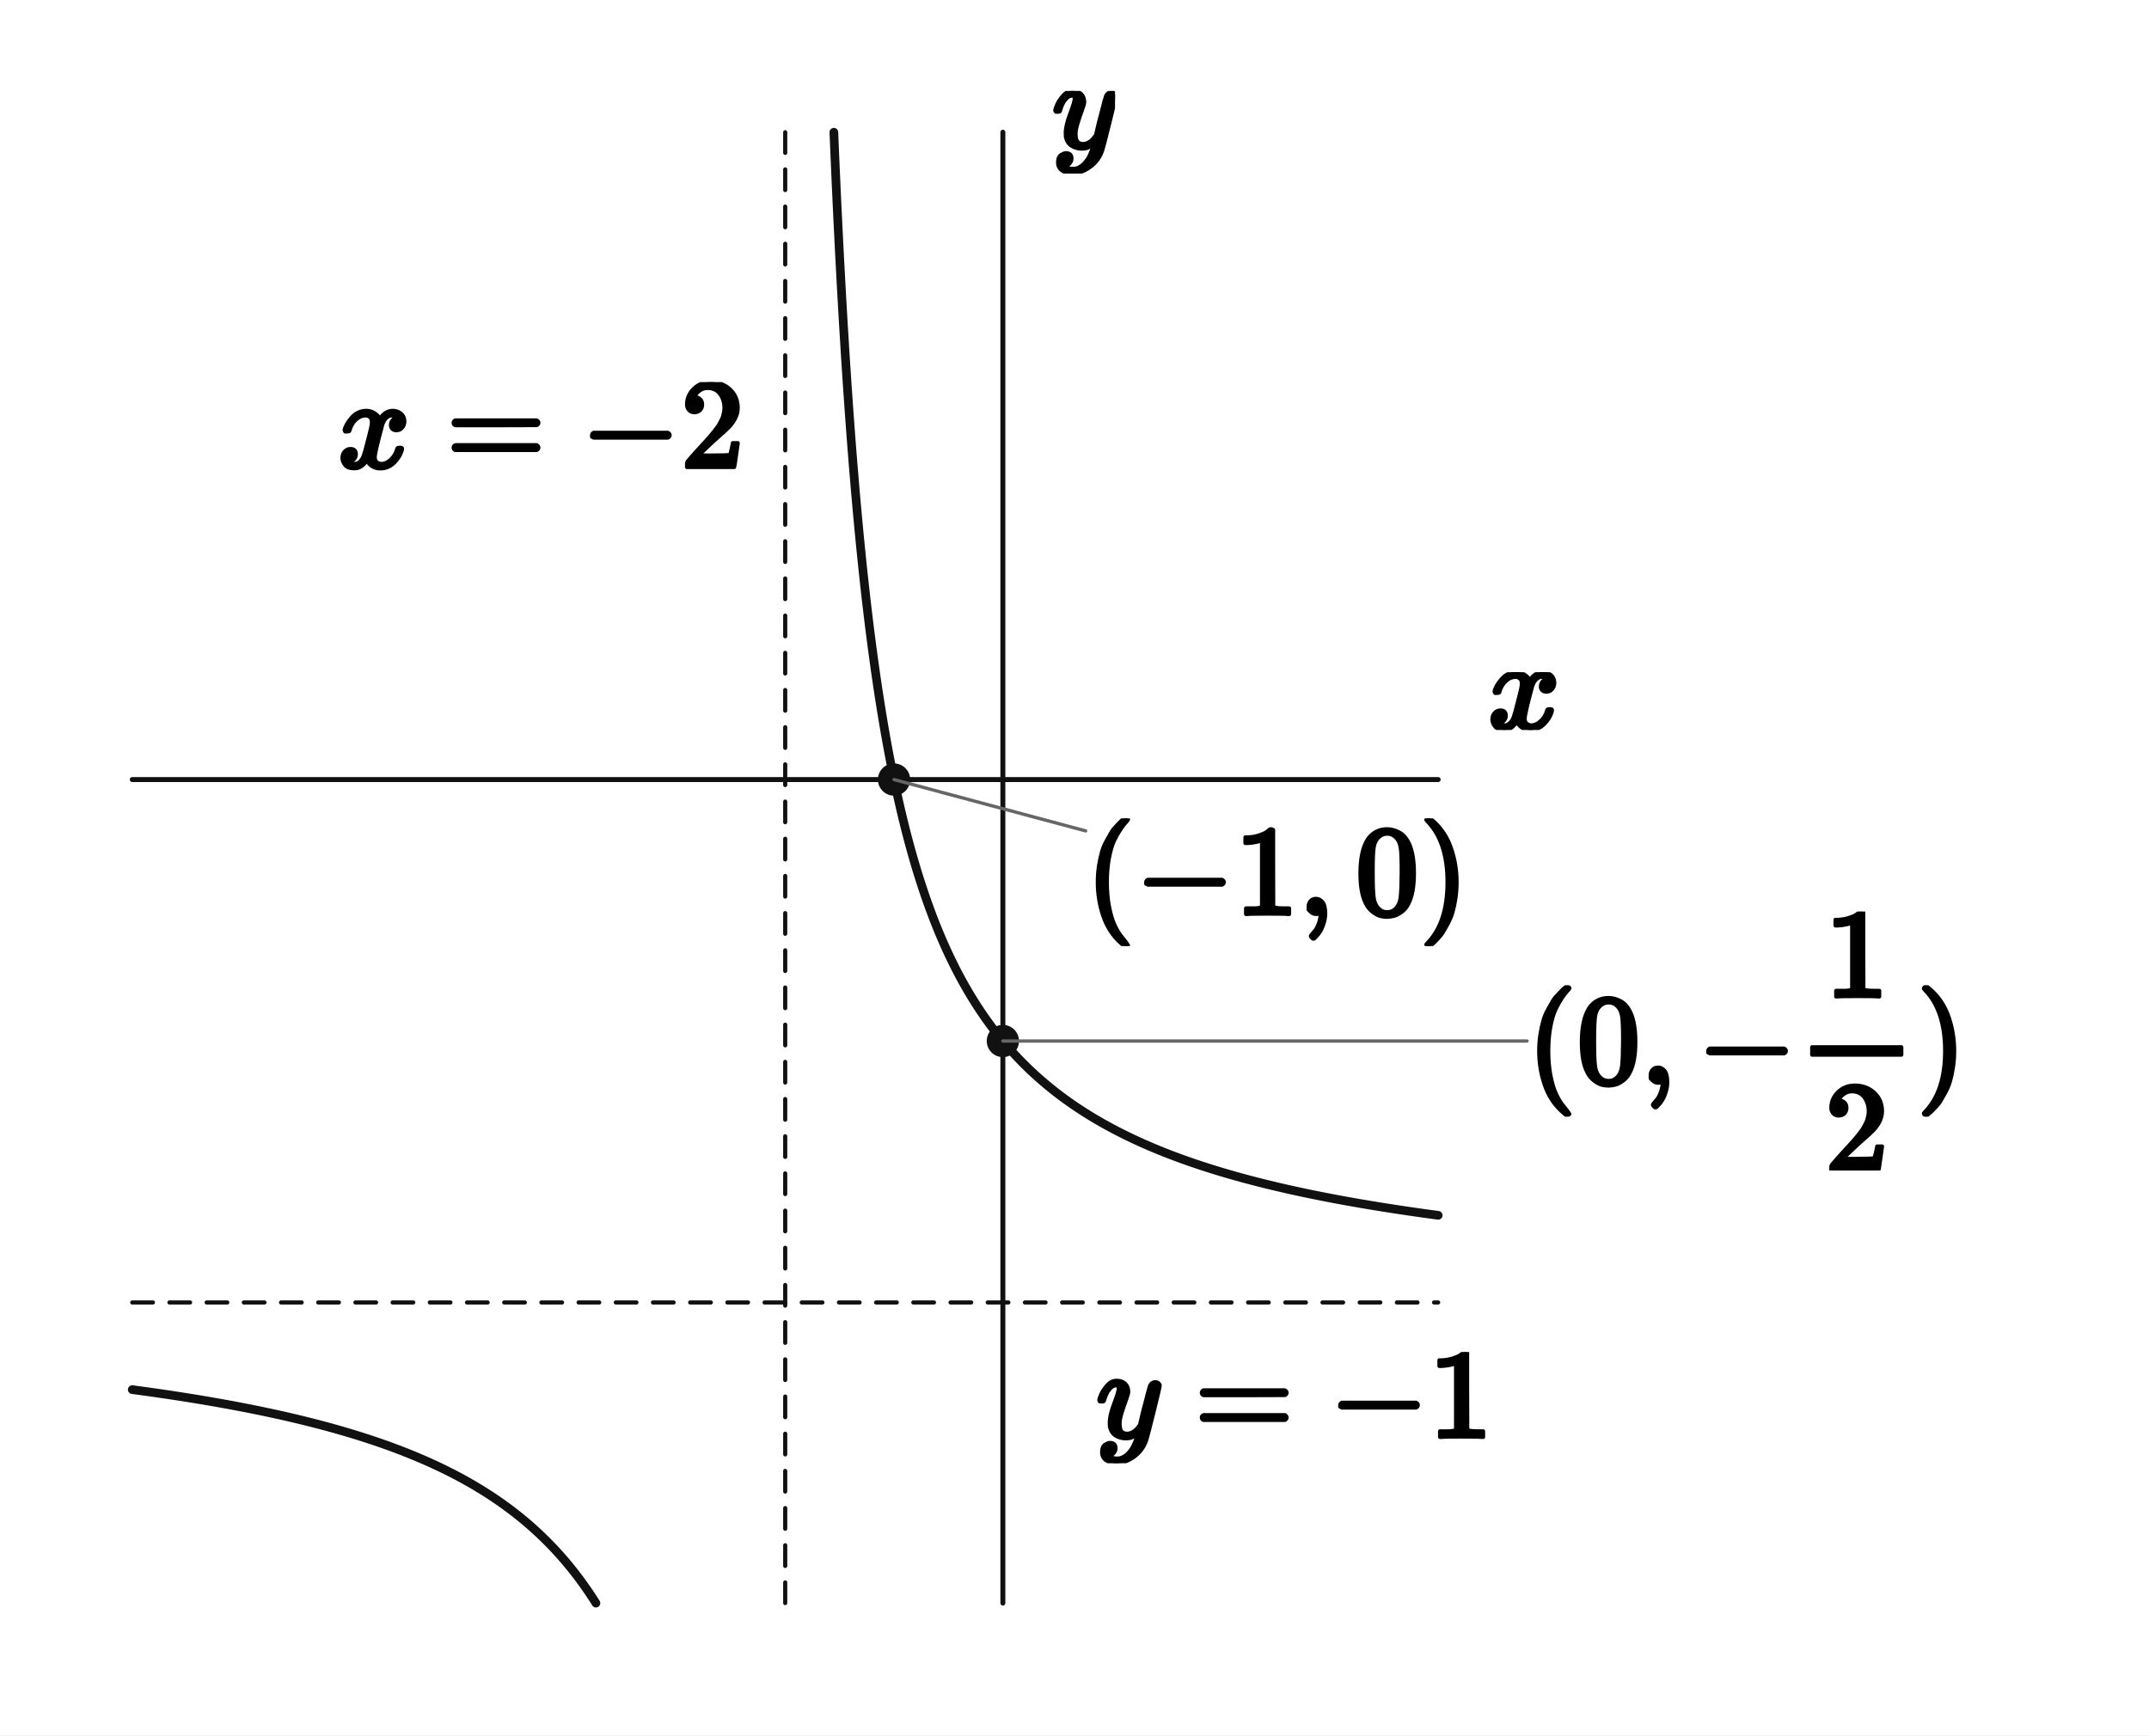
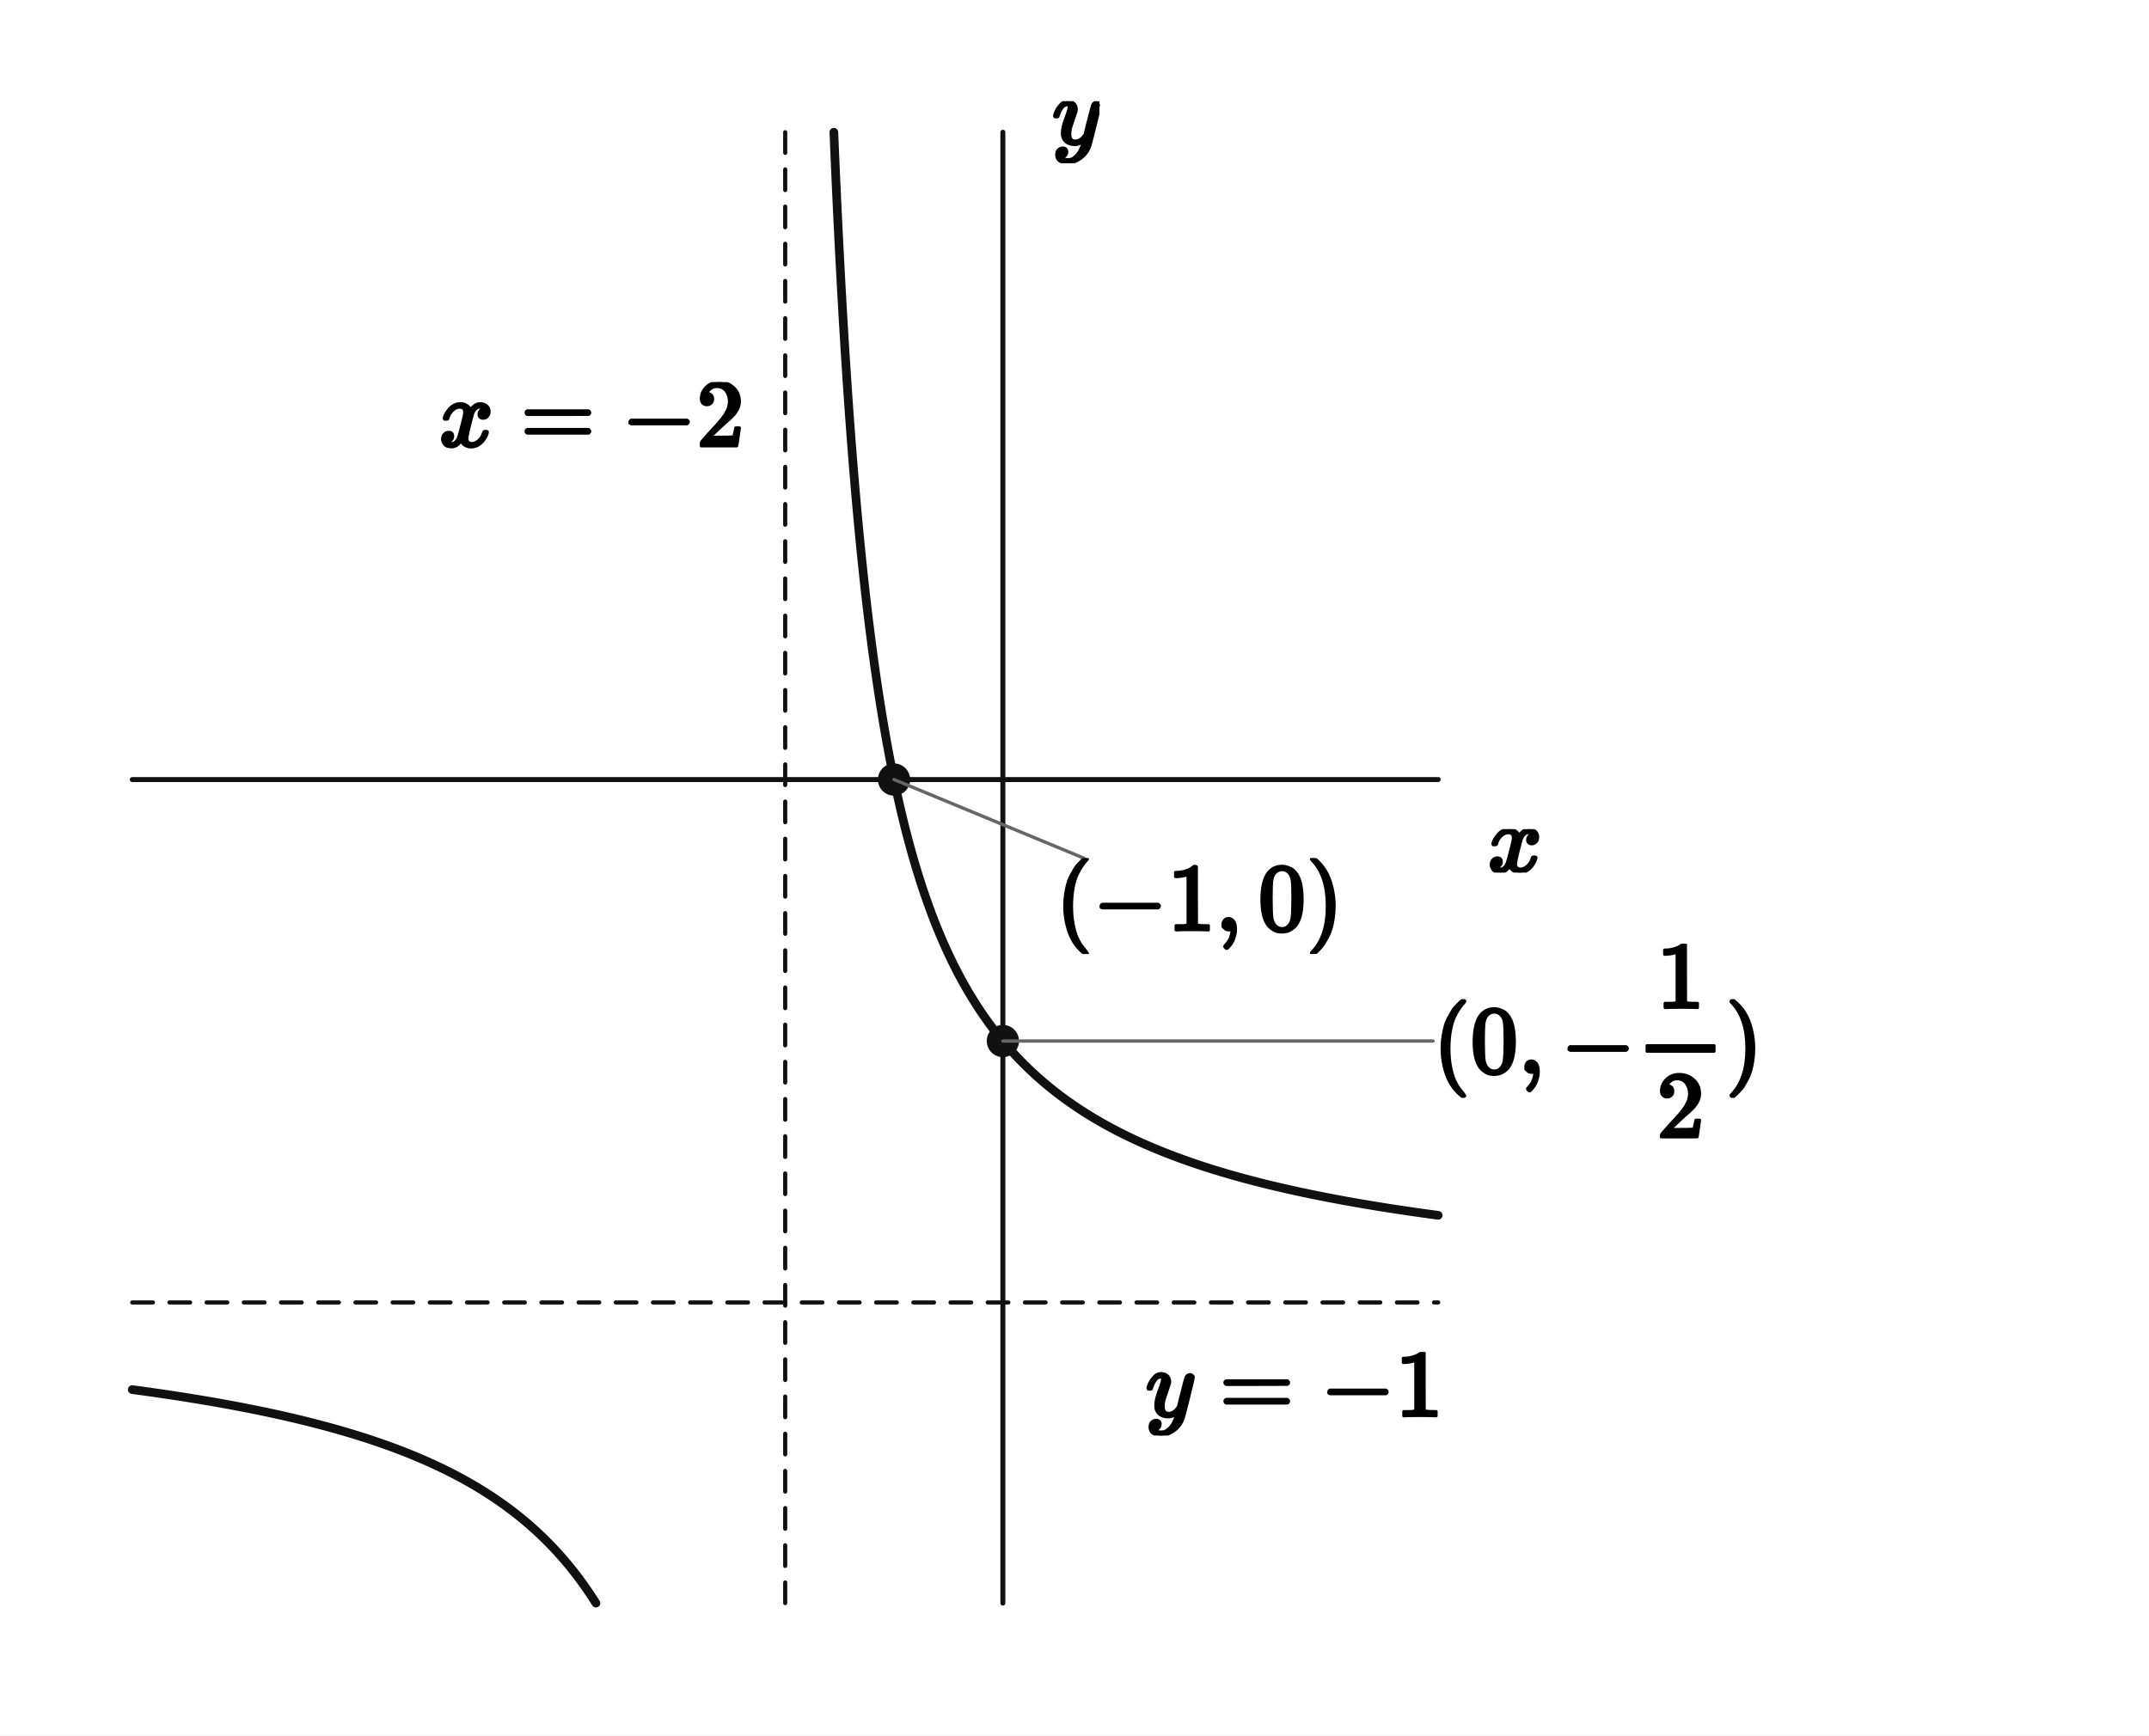
<svg xmlns="http://www.w3.org/2000/svg" viewBox="0 0 520 420" width="520" height="420" preserveAspectRatio="xMidYMid meet" role="img" aria-labelledby="visual-title visual-desc" data-engine-version="geometry-visual-v1" data-geometry-style-version="AP_GEOMETRY_PRINT_V1_0_DRAFT" data-geometry-preset="GEOMETRY_STANDARD" data-graph-style-version="AP_GRAPH_PRINT_V1_1_DRAFT" data-geometry-mode="COORDINATE_GEOMETRY_HYBRID" data-axis-scale-mode="UNEQUAL_UNIT_DECLARED" data-geometry-fact-hash="44136fa355b3678a1146ad16f7e8649e94fb4fc21fe77e8310c060f61caaff8a" data-visual-provenance="independent-facts-python" style="max-width:100%;height:auto;stroke-linejoin:round;stroke-linecap:round" data-publication-profile="fragment-publication-spike-v1" data-safe-margin="12">
  <rect width="520" height="420" fill="#fff" />
  <g data-layer="25">
    <line id="rational-asymptote-horizontal" data-role="asymptote" stroke="#111" stroke-width="1.0" fill="none" stroke-dasharray="5 4" x1="32" y1="315.231" x2="348" y2="315.231" />
  </g>
  <g data-layer="25">
    <line id="rational-asymptote-vertical" data-role="asymptote" stroke="#111" stroke-width="1.0" fill="none" stroke-dasharray="5 4" x1="190" y1="388" x2="190" y2="32" />
  </g>
  <g data-layer="30">
    <line id="x-axis" data-role="axis" stroke="#111" stroke-width="1.2" fill="none" data-axis="x" x1="32" y1="188.675" x2="348" y2="188.675" />
  </g>
  <g data-layer="30">
    <line id="y-axis" data-role="axis" stroke="#111" stroke-width="1.2" fill="none" data-axis="y" x1="242.667" y1="388" x2="242.667" y2="32" />
  </g>
  <g data-layer="40">
    <polyline id="f-branch-0" data-role="curve" stroke="#111" stroke-width="2.1" fill="none" points="32,336.323 32.355,336.371 32.5,336.39 32.71,336.418 33,336.458 33.065,336.466 33.42,336.515 33.5,336.525 33.775,336.563 34,336.594 34.13,336.612 34.485,336.66 34.5,336.662 34.841,336.709 35,336.732 35.196,336.759 35.5,336.801 35.551,336.808 35.906,336.858 36,336.871 36.261,336.908 36.5,336.942 36.616,336.958 36.971,337.008 37,337.013 37.326,337.059 37.5,337.084 37.681,337.11 38,337.156 38.036,337.161 38.391,337.212 38.5,337.228 38.746,337.264 39,337.301 39.101,337.316 39.456,337.368 39.5,337.374 39.812,337.42 40,337.448 40.167,337.473 40.5,337.523 40.522,337.526 40.877,337.579 41,337.597 41.232,337.632 41.5,337.673 41.587,337.686 41.942,337.74 42,337.748 42.297,337.794 42.5,337.825 42.652,337.848 43,337.902 43.007,337.903 43.362,337.958 43.5,337.979 43.717,338.013 44,338.057 44.072,338.068 44.427,338.124 44.5,338.135 44.782,338.18 45,338.214 45.138,338.236 45.493,338.293 45.5,338.294 45.848,338.349 46,338.374 46.203,338.407 46.5,338.455 46.558,338.464 46.913,338.522 47,338.536 47.268,338.58 47.5,338.618 47.623,338.638 47.978,338.696 48,338.7 48.333,338.755 48.5,338.783 48.688,338.814 49,338.866 49.043,338.874 49.398,338.933 49.5,338.95 49.753,338.993 50,339.035 50.108,339.054 50.464,339.114 50.5,339.12 50.819,339.175 51,339.206 51.174,339.236 51.5,339.293 51.529,339.298 51.884,339.36 52,339.38 52.239,339.422 52.5,339.468 52.594,339.485 52.949,339.547 53,339.556 53.304,339.611 53.5,339.646 53.659,339.674 54,339.735 54.014,339.738 54.369,339.802 54.5,339.826 54.724,339.867 55,339.917 55.079,339.931 55.435,339.997 55.5,340.009 55.79,340.062 56,340.101 56.145,340.128 56.5,340.194 56.5,340.194 56.855,340.261 57,340.288 57.21,340.328 57.5,340.383 57.565,340.395 57.92,340.463 58,340.478 58.275,340.531 58.5,340.574 58.63,340.599 58.985,340.668 59,340.671 59.34,340.737 59.5,340.768 59.695,340.806 60,340.866 60.05,340.876 60.405,340.946 60.5,340.965 60.761,341.017 61,341.065 61.116,341.088 61.471,341.16 61.5,341.166 61.826,341.231 62,341.267 62.181,341.304 62.5,341.369 62.536,341.376 62.891,341.449 63,341.472 63.246,341.523 63.5,341.576 63.601,341.597 63.956,341.671 64,341.68 64.311,341.746 64.5,341.785 64.666,341.821 65,341.892 65.021,341.896 65.376,341.972 65.5,341.999 65.731,342.049 66,342.107 66.087,342.125 66.442,342.203 66.5,342.216 66.797,342.28 67,342.325 67.152,342.359 67.5,342.436 67.507,342.437 67.862,342.516 68,342.547 68.217,342.596 68.5,342.66 68.572,342.676 68.927,342.756 69,342.773 69.282,342.837 69.5,342.887 69.637,342.919 69.992,343.001 70,343.003 70.347,343.083 70.5,343.119 70.702,343.166 71,343.236 71.058,343.249 71.413,343.333 71.5,343.354 71.768,343.418 72,343.473 72.123,343.503 72.478,343.588 72.5,343.593 72.833,343.674 73,343.715 73.188,343.76 73.5,343.837 73.543,343.847 73.898,343.935 74,343.96 74.253,344.023 74.5,344.085 74.608,344.112 74.963,344.201 75,344.21 75.318,344.29 75.5,344.337 75.673,344.381 76,344.464 76.028,344.472 76.384,344.563 76.5,344.593 76.739,344.655 77,344.723 77.094,344.747 77.449,344.841 77.5,344.854 77.804,344.934 78,344.986 78.159,345.029 78.5,345.12 78.514,345.123 78.869,345.219 79,345.254 79.224,345.315 79.5,345.39 79.579,345.412 79.934,345.509 80,345.527 80.289,345.607 80.5,345.666 80.644,345.706 80.999,345.805 81,345.805 81.354,345.905 81.5,345.946 81.71,346.006 82,346.088 82.065,346.107 82.42,346.209 82.5,346.232 82.775,346.311 83,346.377 83.13,346.415 83.485,346.519 83.5,346.523 83.84,346.623 84,346.671 84.195,346.729 84.5,346.82 84.55,346.835 84.905,346.941 85,346.97 85.26,347.049 85.5,347.122 85.615,347.157 85.97,347.266 86,347.275 86.325,347.376 86.5,347.43 86.681,347.486 87,347.586 87.036,347.597 87.391,347.709 87.5,347.744 87.746,347.822 88,347.903 88.101,347.936 88.456,348.05 88.5,348.064 88.811,348.165 89,348.227 89.166,348.281 89.5,348.391 89.521,348.398 89.876,348.516 90,348.557 90.231,348.634 90.5,348.724 90.586,348.753 90.941,348.874 91,348.894 91.296,348.995 91.5,349.064 91.651,349.117 92,349.237 92.007,349.239 92.362,349.363 92.5,349.411 92.717,349.488 93,349.588 93.072,349.613 93.427,349.739 93.5,349.766 93.782,349.867 94,349.946 94.137,349.995 94.492,350.124 94.5,350.127 94.847,350.255 95,350.311 95.202,350.386 95.5,350.497 95.557,350.518 95.912,350.651 96,350.684 96.267,350.785 96.5,350.874 96.622,350.92 96.977,351.057 97,351.065 97.333,351.194 97.5,351.259 97.688,351.332 98,351.455 98.043,351.472 98.398,351.612 98.5,351.653 98.753,351.754 99,351.853 99.108,351.896 99.463,352.04 99.5,352.055 99.818,352.185 100,352.26 100.173,352.331 100.5,352.467 100.528,352.478 100.883,352.627 101,352.676 101.238,352.776 101.5,352.887 101.593,352.927 101.948,353.079 102,353.101 102.304,353.232 102.5,353.318 102.659,353.387 103,353.537 103.014,353.543 103.369,353.7 103.5,353.758 103.724,353.858 104,353.982 104.079,354.018 104.434,354.179 104.5,354.209 104.789,354.341 105,354.438 105.144,354.505 105.499,354.67 105.5,354.67 105.854,354.836 106,354.905 106.209,355.004 106.5,355.142 106.564,355.173 106.919,355.344 107,355.383 107.274,355.516 107.5,355.626 107.63,355.69 107.985,355.865 108,355.872 108.34,356.042 108.5,356.122 108.695,356.22 109,356.374 109.05,356.4 109.405,356.581 109.5,356.63 109.76,356.764 110,356.888 110.115,356.948 110.47,357.135 110.5,357.15 110.825,357.323 111,357.416 111.18,357.512 111.5,357.685 111.535,357.704 111.89,357.897 112,357.957 112.245,358.092 112.5,358.232 112.601,358.288 112.956,358.487 113,358.512 113.311,358.687 113.5,358.794 113.666,358.889 114,359.081 114.021,359.093 114.376,359.299 114.5,359.371 114.731,359.507 115,359.666 115.086,359.717 115.441,359.929 115.5,359.964 115.796,360.142 116,360.266 116.151,360.358 116.5,360.573 116.506,360.576 116.861,360.797 117,360.883 117.216,361.019 117.5,361.198 117.571,361.243 117.927,361.47 118,361.517 118.282,361.699 118.5,361.841 118.637,361.93 118.992,362.164 119,362.169 119.347,362.399 119.5,362.502 119.702,362.638 120,362.84 120.057,362.878 120.412,363.121 120.5,363.182 120.767,363.367 121,363.53 121.122,363.615 121.477,363.866 121.5,363.882 121.832,364.119 122,364.24 122.187,364.375 122.5,364.603 122.542,364.634 122.897,364.895 123,364.971 123.253,365.16 123.5,365.345 123.608,365.427 123.963,365.696 124,365.725 124.318,365.969 124.5,366.11 124.673,366.245 125,366.502 125.028,366.524 125.383,366.806 125.5,366.899 125.738,367.091 126,367.303 126.093,367.379 126.448,367.67 126.5,367.713 126.803,367.965 127,368.129 127.158,368.263 127.5,368.553 127.513,368.564 127.868,368.869 128,368.983 128.224,369.177 128.5,369.42 128.579,369.489 128.934,369.805 129,369.864 129.289,370.124 129.5,370.315 129.644,370.447 129.999,370.773 130,370.774 130.354,371.104 130.5,371.241 130.709,371.439 131,371.716 131.064,371.777 131.419,372.12 131.5,372.199 131.774,372.467 132,372.69 132.129,372.818 132.484,373.174 132.5,373.189 132.839,373.533 133,373.698 133.194,373.898 133.5,374.215 133.55,374.267 133.905,374.641 134,374.742 134.26,375.019 134.5,375.278 134.615,375.402 134.97,375.791 135,375.824 135.325,376.184 135.5,376.38 135.68,376.582 136,376.946 136.035,376.986 136.39,377.395 136.5,377.523 136.745,377.809 137,378.11 137.1,378.23 137.455,378.655 137.5,378.709 137.81,379.087 138,379.32 138.165,379.524 138.5,379.942 138.52,379.968 138.876,380.417 139,380.576 139.231,380.873 139.5,381.223 139.586,381.335 139.941,381.804 140,381.883 140.296,382.28 140.5,382.556 140.651,382.762 141,383.243 141.006,383.252 141.361,383.748 141.5,383.945 141.716,384.252 142,384.66 142.071,384.763 142.426,385.282 142.5,385.391 142.781,385.809 143,386.138 143.136,386.344 143.491,386.887 143.5,386.9 143.847,387.438 144,387.679 144.202,388" />
  </g>
  <g data-layer="40">
    <polyline id="f-branch-1" data-role="curve" stroke="#111" stroke-width="2.1" fill="none" points="201.772,32 202,37.512 202.234,42.835 202.5,48.621 202.697,52.763 203,58.875 203.16,61.992 203.5,68.37 203.623,70.594 204,77.186 204.085,78.631 204.5,85.395 204.548,86.157 205,93.056 205.011,93.218 205.474,99.858 205.5,100.223 205.936,106.112 206,106.942 206.399,112.012 206.5,113.254 206.862,117.589 207,119.194 207.325,122.868 207.5,124.795 207.787,127.873 208,130.085 208.25,132.623 208.5,135.089 208.713,137.139 209,139.83 209.176,141.437 209.5,144.327 209.638,145.532 210,148.6 210.101,149.439 210.5,152.664 210.564,153.169 211,156.534 211.027,156.736 211.489,160.149 211.5,160.225 211.952,163.418 212,163.748 212.415,166.552 212.5,167.114 212.878,169.559 213,170.334 213.34,172.448 213.5,173.417 213.803,175.223 214,176.371 214.266,177.893 214.5,179.205 214.729,180.463 215,181.926 215.191,182.939 215.5,184.54 215.654,185.325 216,187.053 216.117,187.627 216.333,188.675 216.5,189.471 216.58,189.848 217,191.8 217.042,191.994 217.5,194.044 217.505,194.067 217.968,196.072 218,196.208 218.431,198.011 218.5,198.297 218.893,199.889 219,200.313 219.356,201.707 219.5,202.26 219.819,203.469 220,204.143 220.282,205.177 220.5,205.964 220.744,206.833 221,207.727 221.207,208.44 221.5,209.433 221.67,210.001 222,211.086 222.133,211.516 222.5,212.688 222.595,212.989 223,214.242 223.058,214.42 223.5,215.749 223.521,215.811 223.984,217.165 224,217.212 224.446,218.483 224.5,218.633 224.909,219.765 225,220.013 225.372,221.014 225.5,221.354 225.835,222.231 226,222.658 226.297,223.416 226.5,223.926 226.76,224.572 227,225.16 227.223,225.699 227.5,226.361 227.686,226.798 228,227.53 228.148,227.871 228.5,228.669 228.611,228.918 229,229.779 229.074,229.94 229.5,230.861 229.537,230.939 229.999,231.914 230,231.915 230.462,232.867 230.5,232.944 230.925,233.798 231,233.947 231.388,234.708 231.5,234.927 231.85,235.599 232,235.883 232.313,236.47 232.5,236.816 232.776,237.322 233,237.728 233.239,238.156 233.5,238.619 233.701,238.972 234,239.489 234.164,239.771 234.5,240.34 234.627,240.553 235,241.172 235.09,241.32 235.5,241.986 235.552,242.07 236,242.782 236.015,242.806 236.478,243.527 236.5,243.561 236.941,244.234 237,244.324 237.403,244.927 237.5,245.07 237.866,245.607 238,245.801 238.329,246.273 238.5,246.517 238.792,246.927 239,247.218 239.254,247.569 239.5,247.905 239.717,248.199 240,248.578 240.18,248.817 240.5,249.238 240.643,249.424 241,249.885 241.105,250.02 241.5,250.52 241.568,250.605 242,251.142 242.031,251.18 242.494,251.744 242.5,251.752 242.667,251.953 242.956,252.299 243,252.351 243.419,252.844 243.5,252.939 243.882,253.38 244,253.515 244.345,253.907 244.5,254.082 244.807,254.425 245,254.638 245.27,254.934 245.5,255.183 245.733,255.434 246,255.72 246.196,255.927 246.5,256.246 246.658,256.411 247,256.764 247.121,256.888 247.5,257.272 247.584,257.356 248,257.772 248.047,257.818 248.5,258.263 248.509,258.272 248.972,258.719 249,258.746 249.435,259.159 249.5,259.22 249.898,259.592 250,259.687 250.36,260.019 250.5,260.146 250.823,260.439 251,260.598 251.286,260.852 251.5,261.042 251.748,261.26 252,261.479 252.211,261.661 252.5,261.909 252.674,262.057 253,262.332 253.137,262.447 253.5,262.748 253.599,262.831 254,263.158 254.062,263.209 254.5,263.562 254.525,263.582 254.988,263.95 255,263.96 255.45,264.312 255.5,264.351 255.913,264.67 256,264.736 256.376,265.022 256.5,265.116 256.839,265.37 257,265.49 257.301,265.713 257.5,265.859 257.764,266.051 258,266.222 258.227,266.385 258.5,266.579 258.69,266.714 259,266.932 259.152,267.038 259.5,267.279 259.615,267.359 260,267.622 260.078,267.675 260.5,267.959 260.541,267.987 261,268.292 261.003,268.295 261.466,268.599 261.5,268.621 261.929,268.899 262,268.944 262.392,269.195 262.5,269.264 262.854,269.487 263,269.578 263.317,269.776 263.5,269.889 263.78,270.061 264,270.195 264.243,270.342 264.5,270.498 264.705,270.621 265,270.796 265.168,270.895 265.5,271.09 265.631,271.166 266,271.38 266.094,271.434 266.5,271.667 266.556,271.699 267,271.95 267.019,271.961 267.482,272.219 267.5,272.229 267.945,272.474 268,272.505 268.407,272.727 268.5,272.777 268.87,272.976 269,273.046 269.333,273.223 269.5,273.311 269.796,273.466 270,273.573 270.258,273.707 270.5,273.832 270.721,273.945 271,274.087 271.184,274.18 271.5,274.34 271.647,274.413 272,274.589 272.109,274.643 272.5,274.835 272.572,274.871 273,275.079 273.035,275.096 273.498,275.318 273.5,275.319 273.96,275.538 274,275.557 274.423,275.755 274.5,275.791 274.886,275.971 275,276.023 275.349,276.184 275.5,276.253 275.811,276.394 276,276.479 276.274,276.602 276.5,276.703 276.737,276.809 277,276.925 277.2,277.012 277.5,277.144 277.662,277.214 278,277.36 278.125,277.414 278.5,277.574 278.588,277.611 279,277.786 279.051,277.807 279.5,277.995 279.513,278 279.976,278.192 280,278.202 280.439,278.381 280.5,278.406 280.902,278.569 281,278.608 281.364,278.755 281.5,278.809 281.827,278.938 282,279.007 282.29,279.12 282.5,279.202 282.753,279.3 283,279.396 283.215,279.479 283.5,279.588 283.678,279.655 284,279.777 284.141,279.83 284.5,279.965 284.604,280.003 285,280.15 285.066,280.175 285.5,280.334 285.529,280.345 285.992,280.513 286,280.516 286.455,280.679 286.5,280.696 286.917,280.844 287,280.874 287.38,281.008 287.5,281.05 287.843,281.17 288,281.224 288.306,281.33 288.5,281.397 288.768,281.489 289,281.568 289.231,281.646 289.5,281.737 289.694,281.802 290,281.904 290.157,281.957 290.5,282.07 290.619,282.11 291,282.234 291.082,282.261 291.5,282.397 291.545,282.411 292,282.558 292.008,282.56 292.47,282.708 292.5,282.717 292.933,282.854 293,282.875 293.396,282.999 293.5,283.031 293.859,283.143 294,283.186 294.321,283.285 294.5,283.34 294.784,283.426 295,283.491 295.247,283.566 295.5,283.642 295.71,283.704 296,283.791 296.172,283.842 296.5,283.938 296.635,283.978 297,284.085 297.098,284.113 297.5,284.23 297.561,284.247 298,284.373 298.023,284.38 298.486,284.511 298.5,284.515 298.949,284.642 299,284.656 299.411,284.771 299.5,284.796 299.874,284.899 300,284.934 300.337,285.027 300.5,285.071 300.8,285.153 301,285.207 301.262,285.278 301.5,285.342 301.725,285.402 302,285.475 302.188,285.525 302.5,285.607 302.651,285.647 303,285.738 303.113,285.768 303.5,285.868 303.576,285.888 304,285.997 304.039,286.007 304.5,286.125 304.502,286.125 304.964,286.242 305,286.251 305.427,286.359 305.5,286.377 305.89,286.474 306,286.501 306.353,286.588 306.5,286.625 306.815,286.702 307,286.747 307.278,286.814 307.5,286.868 307.741,286.926 308,286.988 308.204,287.037 308.5,287.107 308.666,287.147 309,287.225 309.129,287.256 309.5,287.343 309.592,287.364 310,287.459 310.055,287.472 310.5,287.574 310.517,287.578 310.98,287.684 311,287.688 311.443,287.789 311.5,287.802 311.906,287.893 312,287.914 312.368,287.996 312.5,288.026 312.831,288.099 313,288.136 313.294,288.201 313.5,288.246 313.757,288.302 314,288.355 314.219,288.402 314.5,288.463 314.682,288.502 315,288.57 315.145,288.601 315.5,288.676 315.608,288.699 316,288.781 316.07,288.796 316.5,288.886 316.533,288.893 316.996,288.989 317,288.99 317.459,289.084 317.5,289.093 317.921,289.179 318,289.195 318.384,289.273 318.5,289.296 318.847,289.366 319,289.396 319.31,289.458 319.5,289.496 319.772,289.55 320,289.595 320.235,289.641 320.5,289.693 320.698,289.732 321,289.791 321.161,289.822 321.5,289.888 321.623,289.911 322,289.984 322.086,290 322.5,290.079 322.549,290.088 323,290.173 323.012,290.176 323.474,290.262 323.5,290.267 323.937,290.349 324,290.36 324.4,290.434 324.5,290.453 324.863,290.519 325,290.545 325.325,290.604 325.5,290.636 325.788,290.688 326,290.726 326.251,290.771 326.5,290.816 326.714,290.854 327,290.905 327.176,290.936 327.5,290.993 327.639,291.018 328,291.081 328.102,291.099 328.5,291.168 328.565,291.18 329,291.255 329.027,291.26 329.49,291.339 329.5,291.341 329.953,291.418 330,291.426 330.416,291.497 330.5,291.511 330.878,291.575 331,291.595 331.341,291.652 331.5,291.679 331.804,291.729 332,291.762 332.267,291.806 332.5,291.844 332.729,291.881 333,291.926 333.192,291.957 333.5,292.007 333.655,292.032 334,292.088 334.118,292.106 334.5,292.168 334.58,292.18 335,292.247 335.043,292.254 335.5,292.326 335.506,292.327 335.969,292.4 336,292.405 336.431,292.472 336.5,292.482 336.894,292.543 337,292.56 337.357,292.615 337.5,292.637 337.82,292.686 338,292.713 338.282,292.756 338.5,292.789 338.745,292.826 339,292.864 339.208,292.895 339.5,292.939 339.671,292.964 340,293.013 340.133,293.033 340.5,293.087 340.596,293.101 341,293.16 341.059,293.169 341.5,293.233 341.522,293.236 341.984,293.303 342,293.306 342.447,293.37 342.5,293.377 342.91,293.436 343,293.449 343.373,293.502 343.5,293.52 343.835,293.567 344,293.59 344.298,293.632 344.5,293.66 344.761,293.697 345,293.73 345.224,293.761 345.5,293.799 345.686,293.825 346,293.868 346.149,293.888 346.5,293.936 346.612,293.951 347,294.004 347.075,294.014 347.5,294.071 347.537,294.076 348,294.138" />
  </g>
  <g data-layer="70">
    <circle id="A" data-role="point" stroke="#111" stroke-width="0.8" fill="#111" cx="216.333" cy="188.675" r="3.5" />
  </g>
  <g data-layer="70">
    <circle id="B" data-role="point" stroke="#111" stroke-width="0.8" fill="#111" cx="242.667" cy="251.953" r="3.5" />
  </g>
  <g data-layer="85">
-     <line id="overlay-callout-cA-owner-leader" data-role="leader" data-owner-label="overlay-callout-cA" data-owner="A" x1="216.333" y1="188.675" x2="262.701" y2="201.1" stroke="#666" stroke-width="0.8" fill="none" />
+     <line id="overlay-callout-cA-owner-leader" data-role="leader" data-owner-label="overlay-callout-cA" data-owner="A" x1="216.333" y1="188.675" x2="262.239" y2="207.69" stroke="#666" stroke-width="0.8" fill="none" />
  </g>
  <g data-layer="85">
-     <line id="overlay-callout-cB-owner-leader" data-role="leader" data-owner-label="overlay-callout-cB" data-owner="B" x1="242.667" y1="251.953" x2="369.508" y2="251.953" stroke="#666" stroke-width="0.8" fill="none" />
+     <line id="overlay-callout-cB-owner-leader" data-role="leader" data-owner-label="overlay-callout-cB" data-owner="B" x1="242.667" y1="251.953" x2="346.755" y2="251.953" stroke="#666" stroke-width="0.8" fill="none" />
  </g>
  <g data-layer="90">
-     <g id="horizontal-asymptote-label" data-label-kind="GRAPH_ANNOTATION" data-priority="0" data-font-px="30.9" data-owner="horizontal-asymptote-label" data-fragment-sha="sha256:3258a4c3b9df02530a8eabfa11aa59e461b3f514641e5e0f6f6471976b0012c6" transform="translate(265.3203 327.2307)">
-       <svg width="95.839" height="26.914" viewBox="0 0 95.839 26.914" data-outline-width="95.83943999999998" data-outline-height="26.913899999999998" id="lb-837239a44fd7b6d7ea9d73228d8461f02dfb61b6866ab70ff3b222cb55f66531" data-owner="horizontal-asymptote-label" data-fact-role="DERIVED_INTERMEDIATE">
-         <g data-outline-units-per-em="1000" transform="translate(0 20.5794) scale(0.0309)">
+     <g id="horizontal-asymptote-label" data-label-kind="GRAPH_ANNOTATION" data-priority="0" data-font-px="23.2" data-owner="horizontal-asymptote-label" data-fragment-sha="sha256:1b2f2cf637146b4529f6a126f9671b4917034254c182b9a9ebb622893f106e5f" transform="translate(277.2614 327.2307)">
+       <svg width="71.957" height="20.207" viewBox="0 0 71.957 20.207" data-outline-width="71.95711999999999" data-outline-height="20.2072" id="lb-837239a44fd7b6d7ea9d73228d8461f02dfb61b6866ab70ff3b222cb55f66531" data-owner="horizontal-asymptote-label" data-fact-role="DERIVED_INTERMEDIATE">
+         <g data-outline-units-per-em="1000" transform="translate(0 15.4512) scale(0.0232)">
          <g stroke="currentColor" fill="currentColor" stroke-width="30" transform="scale(1,-1)">
            <g data-mml-node="math">
              <g data-mml-node="mi">
                <path data-c="1D466" d="M21 287Q21 301 36 335T84 406T158 442Q199 442 224 419T250 355Q248 336 247 334Q247 331 231 288T198 191T182 105Q182 62 196 45T238 27Q261 27 281 38T312 61T339 94Q339 95 344 114T358 173T377 247Q415 397 419 404Q432 431 462 431Q475 431 483 424T494 412T496 403Q496 390 447 193T391 -23Q363 -106 294 -155T156 -205Q111 -205 77 -183T43 -117Q43 -95 50 -80T69 -58T89 -48T106 -45Q150 -45 150 -87Q150 -107 138 -122T115 -142T102 -147L99 -148Q101 -153 118 -160T152 -167H160Q177 -167 186 -165Q219 -156 247 -127T290 -65T313 -9T321 21L315 17Q309 13 296 6T270 -6Q250 -11 231 -11Q185 -11 150 11T104 82Q103 89 103 113Q103 170 138 262T173 379Q173 380 173 381Q173 390 173 393T169 400T158 404H154Q131 404 112 385T82 344T65 302T57 280Q55 278 41 278H27Q21 284 21 287Z" />
              </g>
              <g data-mml-node="mo" transform="translate(767.8,0)">
                <path data-c="3D" d="M56 347Q56 360 70 367H707Q722 359 722 347Q722 336 708 328L390 327H72Q56 332 56 347ZM56 153Q56 168 72 173H708Q722 163 722 153Q722 140 707 133H70Q56 140 56 153Z" />
              </g>
              <g data-mml-node="mo" transform="translate(1823.6,0)">
                <path data-c="2212" d="M84 237T84 250T98 270H679Q694 262 694 250T679 230H98Q84 237 84 250Z" />
              </g>
              <g data-mml-node="mn" transform="translate(2601.6,0)">
                <path data-c="31" d="M213 578L200 573Q186 568 160 563T102 556H83V602H102Q149 604 189 617T245 641T273 663Q275 666 285 666Q294 666 302 660V361L303 61Q310 54 315 52T339 48T401 46H427V0H416Q395 3 257 3Q121 3 100 0H88V46H114Q136 46 152 46T177 47T193 50T201 52T207 57T213 61V578Z" />
              </g>
            </g>
          </g>
        </g>
      </svg>
    </g>
  </g>
  <g data-layer="90">
-     <g id="vertical-asymptote-label" data-label-kind="GRAPH_ANNOTATION" data-priority="0" data-font-px="30.9" data-owner="vertical-asymptote-label" data-fragment-sha="sha256:020abeafb2d2d85baeaa9acd55b1fbfb52abb41a18e148331fe91b2329c687df" transform="translate(81.74676 92.48)">
-       <svg width="98.373" height="23.113" viewBox="0 0 98.373 23.113" data-outline-width="98.37324" data-outline-height="23.1132" id="lb-cf613b4789db9b5ea439009db8d5257d9668a079d227b5c53e0418f3d3d46092" data-owner="vertical-asymptote-label" data-fact-role="DERIVED_INTERMEDIATE">
-         <g data-outline-units-per-em="1000" transform="translate(0 20.5794) scale(0.0309)">
+     <g id="vertical-asymptote-label" data-label-kind="GRAPH_ANNOTATION" data-priority="0" data-font-px="23.2" data-owner="vertical-asymptote-label" data-fragment-sha="sha256:ff5607664b74f01206ae8ab2846f2901f2c64bec6b4120750dc7b9b7c0909695" transform="translate(106.2605 92.48)">
+       <svg width="73.86" height="17.354" viewBox="0 0 73.86 17.354" data-outline-width="73.85951999999999" data-outline-height="17.3536" id="lb-cf613b4789db9b5ea439009db8d5257d9668a079d227b5c53e0418f3d3d46092" data-owner="vertical-asymptote-label" data-fact-role="DERIVED_INTERMEDIATE">
+         <g data-outline-units-per-em="1000" transform="translate(0 15.4512) scale(0.0232)">
          <g stroke="currentColor" fill="currentColor" stroke-width="30" transform="scale(1,-1)">
            <g data-mml-node="math">
              <g data-mml-node="mi">
                <path data-c="1D465" d="M52 289Q59 331 106 386T222 442Q257 442 286 424T329 379Q371 442 430 442Q467 442 494 420T522 361Q522 332 508 314T481 292T458 288Q439 288 427 299T415 328Q415 374 465 391Q454 404 425 404Q412 404 406 402Q368 386 350 336Q290 115 290 78Q290 50 306 38T341 26Q378 26 414 59T463 140Q466 150 469 151T485 153H489Q504 153 504 145Q504 144 502 134Q486 77 440 33T333 -11Q263 -11 227 52Q186 -10 133 -10H127Q78 -10 57 16T35 71Q35 103 54 123T99 143Q142 143 142 101Q142 81 130 66T107 46T94 41L91 40Q91 39 97 36T113 29T132 26Q168 26 194 71Q203 87 217 139T245 247T261 313Q266 340 266 352Q266 380 251 392T217 404Q177 404 142 372T93 290Q91 281 88 280T72 278H58Q52 284 52 289Z" />
              </g>
              <g data-mml-node="mo" transform="translate(849.8,0)">
                <path data-c="3D" d="M56 347Q56 360 70 367H707Q722 359 722 347Q722 336 708 328L390 327H72Q56 332 56 347ZM56 153Q56 168 72 173H708Q722 163 722 153Q722 140 707 133H70Q56 140 56 153Z" />
              </g>
              <g data-mml-node="mo" transform="translate(1905.6,0)">
                <path data-c="2212" d="M84 237T84 250T98 270H679Q694 262 694 250T679 230H98Q84 237 84 250Z" />
              </g>
              <g data-mml-node="mn" transform="translate(2683.6,0)">
                <path data-c="32" d="M109 429Q82 429 66 447T50 491Q50 562 103 614T235 666Q326 666 387 610T449 465Q449 422 429 383T381 315T301 241Q265 210 201 149L142 93L218 92Q375 92 385 97Q392 99 409 186V189H449V186Q448 183 436 95T421 3V0H50V19V31Q50 38 56 46T86 81Q115 113 136 137Q145 147 170 174T204 211T233 244T261 278T284 308T305 340T320 369T333 401T340 431T343 464Q343 527 309 573T212 619Q179 619 154 602T119 569T109 550Q109 549 114 549Q132 549 151 535T170 489Q170 464 154 447T109 429Z" />
              </g>
            </g>
          </g>
        </g>
      </svg>
    </g>
  </g>
  <g data-layer="90">
-     <g id="overlay-callout-cA" data-label-kind="EQUATION_LABEL" data-priority="1" data-font-px="30.9" data-owner="A" data-fragment-sha="sha256:51b0e2b77a4d42c0236c2a67aaab06cce1dfcad1c8e9f8ca40a40693ca238365" transform="translate(262.7014 198.0721)">
-       <svg width="92.722" height="30.9" viewBox="0 0 92.722 30.9" data-outline-width="92.72162999999999" data-outline-height="30.9" id="lb-bdee6b957771eba222918a9f0592a834e4da05eaefd9f9bbb464de2616ac0f67" data-owner="A" data-fact-role="DERIVED_INTERMEDIATE">
-         <g data-outline-units-per-em="1000" transform="translate(0 23.175) scale(0.0309)">
+     <g id="overlay-callout-cA" data-label-kind="EQUATION_LABEL" data-priority="1" data-font-px="23.2" data-owner="A" data-fragment-sha="sha256:e5fca695641972c02dac26eb5484e6b68762f726ca3a11357842f7bac601ed61" transform="translate(255.4356 207.6901)">
+       <svg width="69.616" height="23.2" viewBox="0 0 69.616 23.2" data-outline-width="69.61623999999999" data-outline-height="23.2" id="lb-bdee6b957771eba222918a9f0592a834e4da05eaefd9f9bbb464de2616ac0f67" data-owner="A" data-fact-role="DERIVED_INTERMEDIATE">
+         <g data-outline-units-per-em="1000" transform="translate(0 17.4) scale(0.0232)">
          <g stroke="currentColor" fill="currentColor" stroke-width="30" transform="scale(1,-1)">
            <g data-mml-node="math">
              <g data-mml-node="mo">
                <path data-c="28" d="M94 250Q94 319 104 381T127 488T164 576T202 643T244 695T277 729T302 750H315H319Q333 750 333 741Q333 738 316 720T275 667T226 581T184 443T167 250T184 58T225 -81T274 -167T316 -220T333 -241Q333 -250 318 -250H315H302L274 -226Q180 -141 137 -14T94 250Z" />
              </g>
              <g data-mml-node="mo" transform="translate(389,0)">
                <path data-c="2212" d="M84 237T84 250T98 270H679Q694 262 694 250T679 230H98Q84 237 84 250Z" />
              </g>
              <g data-mml-node="mn" transform="translate(1167,0)">
                <path data-c="31" d="M213 578L200 573Q186 568 160 563T102 556H83V602H102Q149 604 189 617T245 641T273 663Q275 666 285 666Q294 666 302 660V361L303 61Q310 54 315 52T339 48T401 46H427V0H416Q395 3 257 3Q121 3 100 0H88V46H114Q136 46 152 46T177 47T193 50T201 52T207 57T213 61V578Z" />
              </g>
              <g data-mml-node="mo" transform="translate(1667,0)">
                <path data-c="2C" d="M78 35T78 60T94 103T137 121Q165 121 187 96T210 8Q210 -27 201 -60T180 -117T154 -158T130 -185T117 -194Q113 -194 104 -185T95 -172Q95 -168 106 -156T131 -126T157 -76T173 -3V9L172 8Q170 7 167 6T161 3T152 1T140 0Q113 0 96 17Z" />
              </g>
              <g data-mml-node="mn" transform="translate(2111.7,0)">
                <path data-c="30" d="M96 585Q152 666 249 666Q297 666 345 640T423 548Q460 465 460 320Q460 165 417 83Q397 41 362 16T301 -15T250 -22Q224 -22 198 -16T137 16T82 83Q39 165 39 320Q39 494 96 585ZM321 597Q291 629 250 629Q208 629 178 597Q153 571 145 525T137 333Q137 175 145 125T181 46Q209 16 250 16Q290 16 318 46Q347 76 354 130T362 333Q362 478 354 524T321 597Z" />
              </g>
              <g data-mml-node="mo" transform="translate(2611.7,0)">
                <path data-c="29" d="M60 749L64 750Q69 750 74 750H86L114 726Q208 641 251 514T294 250Q294 182 284 119T261 12T224 -76T186 -143T145 -194T113 -227T90 -246Q87 -249 86 -250H74Q66 -250 63 -250T58 -247T55 -238Q56 -237 66 -225Q221 -64 221 250T66 725Q56 737 55 738Q55 746 60 749Z" />
              </g>
            </g>
          </g>
        </g>
      </svg>
    </g>
  </g>
  <g data-layer="90">
-     <g id="overlay-callout-cB" data-label-kind="EQUATION_LABEL" data-priority="1" data-font-px="30.9" data-owner="B" data-fragment-sha="sha256:0e08ef26c3d3d3fd0efc6068089696eeff8898ed599806b99cdd7399752d08cb" transform="translate(369.5079 220.6205)">
-       <svg width="106.318" height="62.665" viewBox="0 0 106.318 62.665" data-outline-width="106.31763" data-outline-height="62.6652" id="lb-dd5c545b406af477035241630e304172ba694df90acfcb4e6ea7d424980943b5" data-owner="B" data-fact-role="DERIVED_INTERMEDIATE">
-         <g data-outline-units-per-em="1000" transform="translate(0 41.4678) scale(0.0309)">
+     <g id="overlay-callout-cB" data-label-kind="EQUATION_LABEL" data-priority="1" data-font-px="23.2" data-owner="B" data-fragment-sha="sha256:8a387fd1c3f623f1104de2533e9217204b613883092ebd03c724650370d6a45a" transform="translate(346.7545 228.4283)">
+       <svg width="79.824" height="47.05" viewBox="0 0 79.824 47.05" data-outline-width="79.82423999999999" data-outline-height="47.0496" id="lb-dd5c545b406af477035241630e304172ba694df90acfcb4e6ea7d424980943b5" data-owner="B" data-fact-role="DERIVED_INTERMEDIATE">
+         <g data-outline-units-per-em="1000" transform="translate(0 31.1344) scale(0.0232)">
          <g stroke="currentColor" fill="currentColor" stroke-width="30" transform="scale(1,-1)">
            <g data-mml-node="math">
              <g data-mml-node="mo">
                <path data-c="28" d="M94 250Q94 319 104 381T127 488T164 576T202 643T244 695T277 729T302 750H315H319Q333 750 333 741Q333 738 316 720T275 667T226 581T184 443T167 250T184 58T225 -81T274 -167T316 -220T333 -241Q333 -250 318 -250H315H302L274 -226Q180 -141 137 -14T94 250Z" />
              </g>
              <g data-mml-node="mn" transform="translate(389,0)">
                <path data-c="30" d="M96 585Q152 666 249 666Q297 666 345 640T423 548Q460 465 460 320Q460 165 417 83Q397 41 362 16T301 -15T250 -22Q224 -22 198 -16T137 16T82 83Q39 165 39 320Q39 494 96 585ZM321 597Q291 629 250 629Q208 629 178 597Q153 571 145 525T137 333Q137 175 145 125T181 46Q209 16 250 16Q290 16 318 46Q347 76 354 130T362 333Q362 478 354 524T321 597Z" />
              </g>
              <g data-mml-node="mo" transform="translate(889,0)">
                <path data-c="2C" d="M78 35T78 60T94 103T137 121Q165 121 187 96T210 8Q210 -27 201 -60T180 -117T154 -158T130 -185T117 -194Q113 -194 104 -185T95 -172Q95 -168 106 -156T131 -126T157 -76T173 -3V9L172 8Q170 7 167 6T161 3T152 1T140 0Q113 0 96 17Z" />
              </g>
              <g data-mml-node="mo" transform="translate(1333.7,0)">
                <path data-c="2212" d="M84 237T84 250T98 270H679Q694 262 694 250T679 230H98Q84 237 84 250Z" />
              </g>
              <g data-mml-node="TeXAtom" data-mjx-texclass="ORD" transform="translate(2111.7,0)">
                <g data-mml-node="mstyle">
                  <g data-mml-node="mfrac">
                    <g data-mml-node="mn" transform="translate(220,676)">
                      <path data-c="31" d="M213 578L200 573Q186 568 160 563T102 556H83V602H102Q149 604 189 617T245 641T273 663Q275 666 285 666Q294 666 302 660V361L303 61Q310 54 315 52T339 48T401 46H427V0H416Q395 3 257 3Q121 3 100 0H88V46H114Q136 46 152 46T177 47T193 50T201 52T207 57T213 61V578Z" />
                    </g>
                    <g data-mml-node="mn" transform="translate(220,-686)">
                      <path data-c="32" d="M109 429Q82 429 66 447T50 491Q50 562 103 614T235 666Q326 666 387 610T449 465Q449 422 429 383T381 315T301 241Q265 210 201 149L142 93L218 92Q375 92 385 97Q392 99 409 186V189H449V186Q448 183 436 95T421 3V0H50V19V31Q50 38 56 46T86 81Q115 113 136 137Q145 147 170 174T204 211T233 244T261 278T284 308T305 340T320 369T333 401T340 431T343 464Q343 527 309 573T212 619Q179 619 154 602T119 569T109 550Q109 549 114 549Q132 549 151 535T170 489Q170 464 154 447T109 429Z" />
                    </g>
                    <rect width="700" height="60" x="120" y="220" />
                  </g>
                </g>
              </g>
              <g data-mml-node="mo" transform="translate(3051.7,0)">
                <path data-c="29" d="M60 749L64 750Q69 750 74 750H86L114 726Q208 641 251 514T294 250Q294 182 284 119T261 12T224 -76T186 -143T145 -194T113 -227T90 -246Q87 -249 86 -250H74Q66 -250 63 -250T58 -247T55 -238Q56 -237 66 -225Q221 -64 221 250T66 725Q56 737 55 738Q55 746 60 749Z" />
              </g>
            </g>
          </g>
        </g>
      </svg>
    </g>
  </g>
  <g data-layer="90">
-     <g id="axis-x" data-label-kind="GRAPH_ANNOTATION" data-priority="4" data-font-px="30.9" data-owner="axis-x" data-fragment-sha="sha256:a97b3d13b5baecb8d4b0ce784b1e66f65bf803ac54154f975e1f46d5f88c08cb" transform="translate(360 162.6777)">
-       <svg width="17.675" height="13.998" viewBox="0 0 17.675 13.998" data-outline-width="17.674799999999998" data-outline-height="13.997699999999998" id="lb-732b2de319d636dcfaa1bbec83422ce6b421aac67d47c0796b7de0bc8e18e362" data-owner="axis-x" data-fact-role="DERIVED_INTERMEDIATE">
-         <g data-outline-units-per-em="1000" transform="translate(0 13.6578) scale(0.0309)">
+     <g id="axis-x" data-label-kind="GRAPH_ANNOTATION" data-priority="4" data-font-px="23.2" data-owner="axis-x" data-fragment-sha="sha256:39cfac4452081264e5a2a9cc2a020795b25514ce474102555851189d4f8fa3f2" transform="translate(360 200.6754)">
+       <svg width="13.27" height="10.51" viewBox="0 0 13.27 10.51" data-outline-width="13.2704" data-outline-height="10.5096" id="lb-732b2de319d636dcfaa1bbec83422ce6b421aac67d47c0796b7de0bc8e18e362" data-owner="axis-x" data-fact-role="DERIVED_INTERMEDIATE">
+         <g data-outline-units-per-em="1000" transform="translate(0 10.2544) scale(0.0232)">
          <g stroke="currentColor" fill="currentColor" stroke-width="30" transform="scale(1,-1)">
            <g data-mml-node="math">
              <g data-mml-node="mi">
                <path data-c="1D465" d="M52 289Q59 331 106 386T222 442Q257 442 286 424T329 379Q371 442 430 442Q467 442 494 420T522 361Q522 332 508 314T481 292T458 288Q439 288 427 299T415 328Q415 374 465 391Q454 404 425 404Q412 404 406 402Q368 386 350 336Q290 115 290 78Q290 50 306 38T341 26Q378 26 414 59T463 140Q466 150 469 151T485 153H489Q504 153 504 145Q504 144 502 134Q486 77 440 33T333 -11Q263 -11 227 52Q186 -10 133 -10H127Q78 -10 57 16T35 71Q35 103 54 123T99 143Q142 143 142 101Q142 81 130 66T107 46T94 41L91 40Q91 39 97 36T113 29T132 26Q168 26 194 71Q203 87 217 139T245 247T261 313Q266 340 266 352Q266 380 251 392T217 404Q177 404 142 372T93 290Q91 281 88 280T72 278H58Q52 284 52 289Z" />
              </g>
            </g>
          </g>
        </g>
      </svg>
    </g>
  </g>
  <g data-layer="90">
-     <g id="axis-y" data-label-kind="GRAPH_ANNOTATION" data-priority="4" data-font-px="30.9" data-owner="axis-y" data-fragment-sha="sha256:00377164a92b5990a2d8fa8892847d4d76b75fde96d8698388871570c9318311" transform="translate(254.6667 22.00385)">
-       <svg width="15.141" height="19.992" viewBox="0 0 15.141 19.992" data-outline-width="15.141" data-outline-height="19.9923" id="lb-6b7bd42813e187552f41b209046cd01afae6955e325a243655e7d82be3e77ef2" data-owner="axis-y" data-fact-role="DERIVED_INTERMEDIATE">
-         <g data-outline-units-per-em="1000" transform="translate(0 13.6578) scale(0.0309)">
+     <g id="axis-y" data-label-kind="GRAPH_ANNOTATION" data-priority="4" data-font-px="23.2" data-owner="axis-y" data-fragment-sha="sha256:911bdbe19681bbcba71e298e3195fa1529f165b9360a5867b9bcb1a2492da99b" transform="translate(254.6667 24.4948)">
+       <svg width="11.368" height="15.01" viewBox="0 0 11.368 15.01" data-outline-width="11.368" data-outline-height="15.010399999999999" id="lb-6b7bd42813e187552f41b209046cd01afae6955e325a243655e7d82be3e77ef2" data-owner="axis-y" data-fact-role="DERIVED_INTERMEDIATE">
+         <g data-outline-units-per-em="1000" transform="translate(0 10.2544) scale(0.0232)">
          <g stroke="currentColor" fill="currentColor" stroke-width="30" transform="scale(1,-1)">
            <g data-mml-node="math">
              <g data-mml-node="mi">
                <path data-c="1D466" d="M21 287Q21 301 36 335T84 406T158 442Q199 442 224 419T250 355Q248 336 247 334Q247 331 231 288T198 191T182 105Q182 62 196 45T238 27Q261 27 281 38T312 61T339 94Q339 95 344 114T358 173T377 247Q415 397 419 404Q432 431 462 431Q475 431 483 424T494 412T496 403Q496 390 447 193T391 -23Q363 -106 294 -155T156 -205Q111 -205 77 -183T43 -117Q43 -95 50 -80T69 -58T89 -48T106 -45Q150 -45 150 -87Q150 -107 138 -122T115 -142T102 -147L99 -148Q101 -153 118 -160T152 -167H160Q177 -167 186 -165Q219 -156 247 -127T290 -65T313 -9T321 21L315 17Q309 13 296 6T270 -6Q250 -11 231 -11Q185 -11 150 11T104 82Q103 89 103 113Q103 170 138 262T173 379Q173 380 173 381Q173 390 173 393T169 400T158 404H154Q131 404 112 385T82 344T65 302T57 280Q55 278 41 278H27Q21 284 21 287Z" />
              </g>
            </g>
          </g>
        </g>
      </svg>
    </g>
  </g>
</svg>
